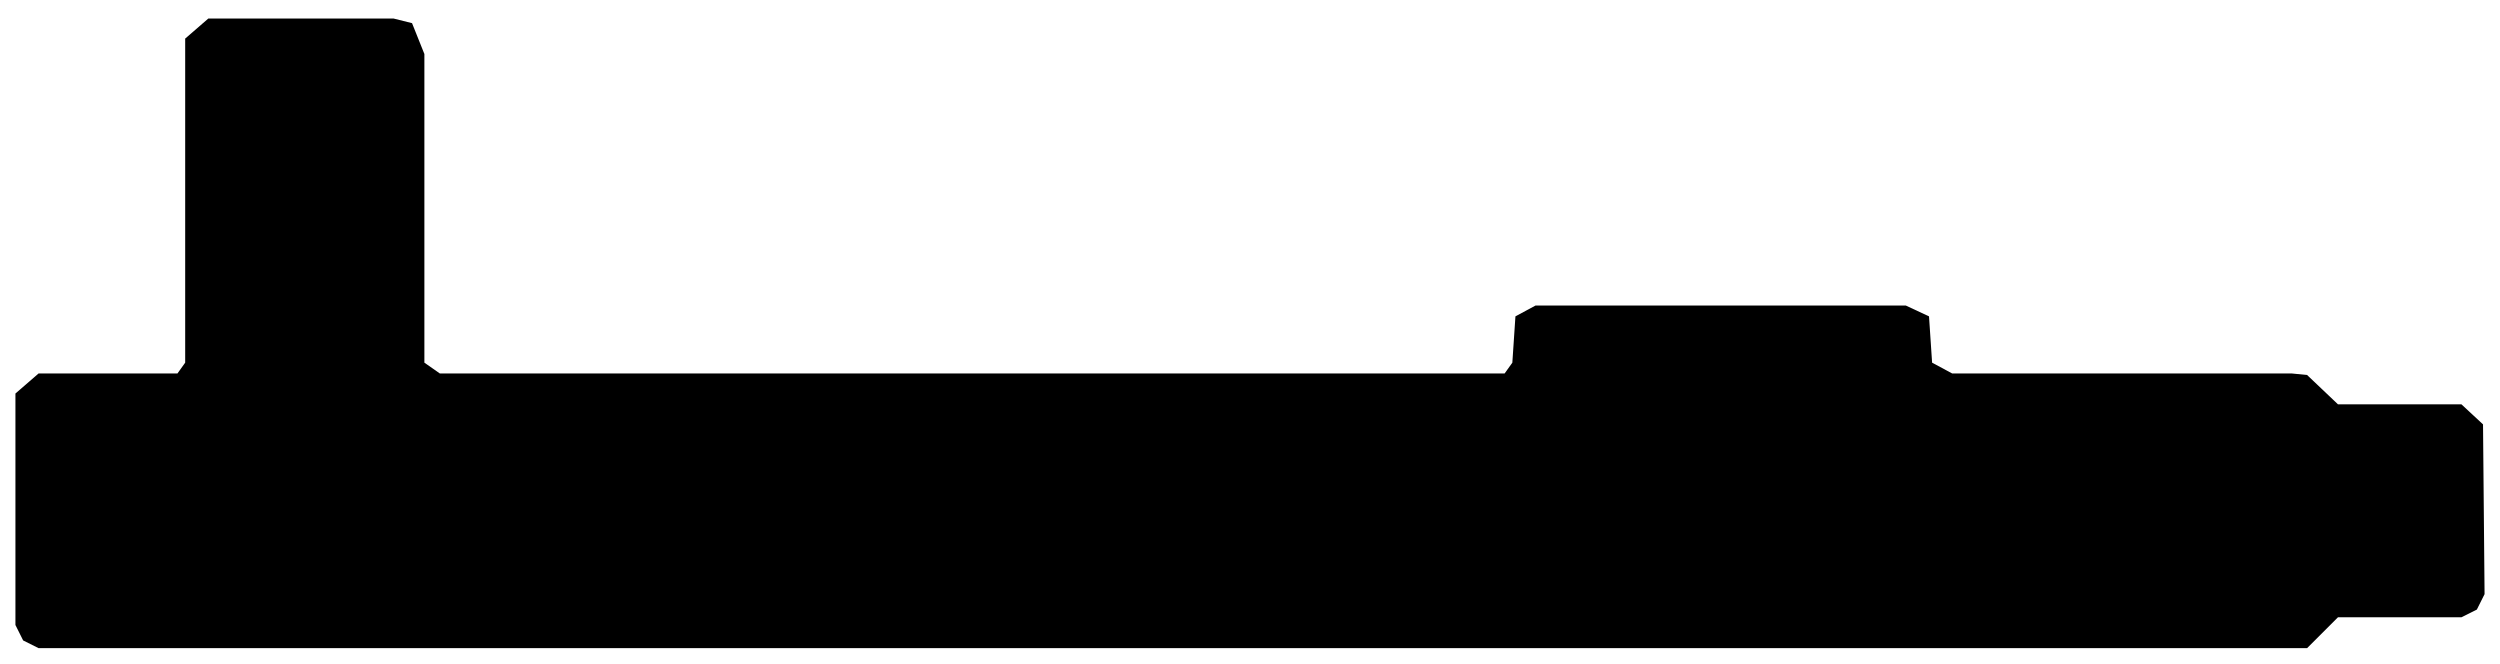
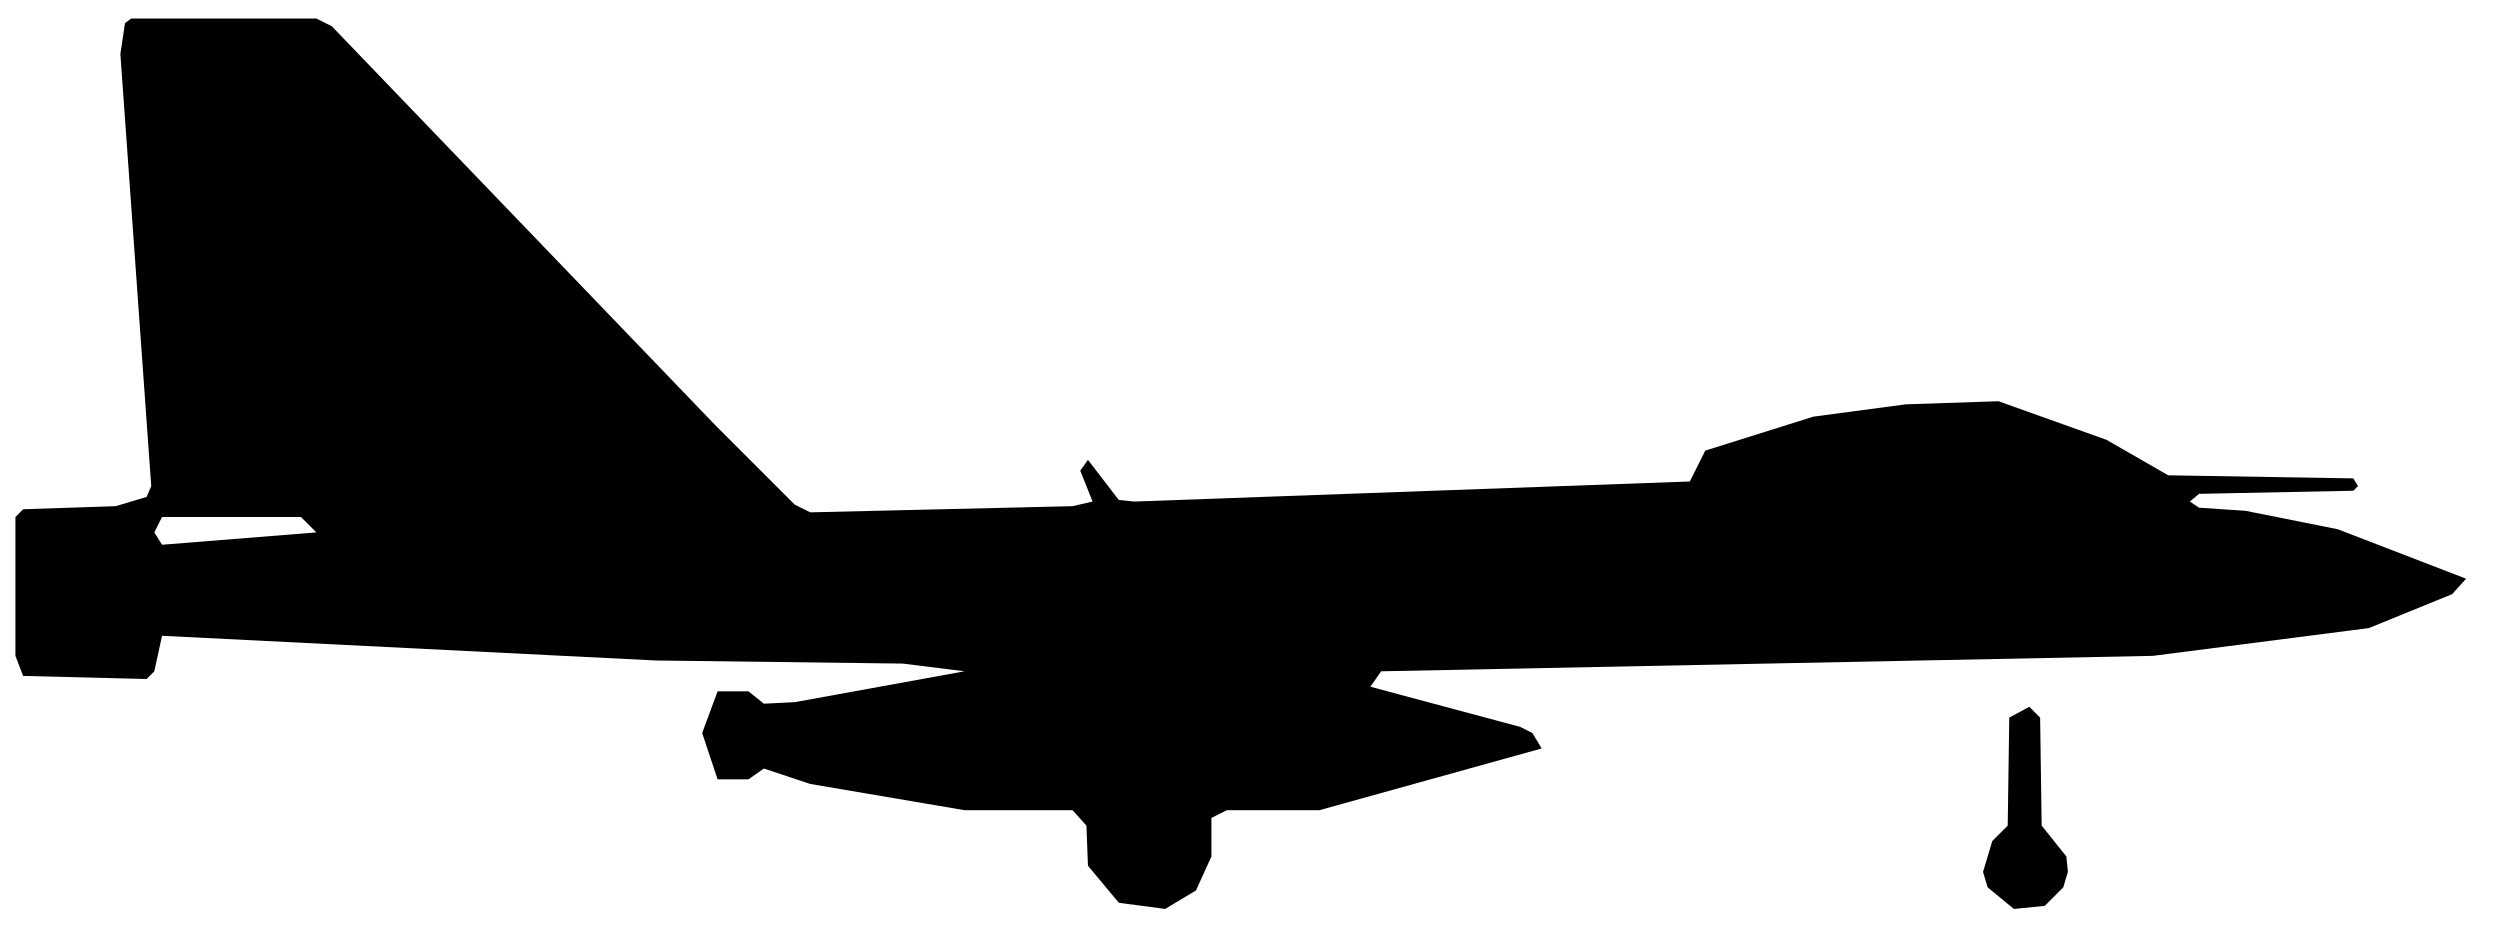
- <svg xmlns="http://www.w3.org/2000/svg" viewBox="0 0 162 43" width="162" height="43" fill="currentColor" fill-rule="evenodd">
-   <path d="M1.5 41.5L2.5 42L149.5 42L151.5 40L159.5 40L160.5 39.5L161 38.5L160.9 27.5L159.5 26.2L151.5 26.2L149.5 24.3L148.5 24.2L126.5 24.2L125.2 23.5L125 20.5L123.5 19.8L99.5 19.8L98.2 20.5L98 23.5L97.5 24.2L28.5 24.2L27.5 23.5L27.5 3.5L26.7 1.5L25.5 1.2L13.5 1.2L12 2.5L12 23.5L11.5 24.2L2.5 24.2L1 25.5L1 40.5Z" />
+ <svg xmlns="http://www.w3.org/2000/svg" viewBox="0 0 162 60" width="162" height="60" fill="currentColor" fill-rule="evenodd">
+   <path d="M72.5 58.5L75.5 58.9L77.5 57.7L78.5 55.5L78.5 53L79.5 52.5L85.5 52.5L99.9 48.5L99.3 47.5L98.5 47.1L88.8 44.5L89.5 43.5L139.5 42.5L153.5 40.7L158.9 38.5L159.8 37.5L151.5 34.3L145.5 33.1L142.5 32.9L141.9 32.5L142.5 32L152.5 31.8L152.8 31.5L152.5 31L140.5 30.8L136.5 28.5L129.5 26L123.5 26.2L117.5 27L110.5 29.2L109.5 31.2L73.5 32.5L72.5 32.4L70.5 29.8L70 30.5L70.8 32.5L69.5 32.8L52.5 33.2L51.5 32.7L46.3 27.5L21.5 1.7L20.5 1.2L8.5 1.2L8.1 1.5L7.8 3.5L9.8 31.5L9.5 32.2L7.5 32.8L1.5 33L1 33.5L1 42.5L1.5 43.8L9.5 44L10 43.5L10.5 41.2L42.5 42.8L58.5 43L62.5 43.5L51.5 45.5L49.5 45.6L48.5 44.8L46.5 44.8L45.5 47.5L46.5 50.5L48.5 50.5L49.5 49.8L52.5 50.8L62.5 52.5L69.5 52.5L70.4 53.5L70.5 56.1ZM130.5 58.9L132.5 58.7L133.7 57.5L134 56.5L133.9 55.5L132.3 53.5L132.2 46.5L131.5 45.8L130.2 46.5L130.1 53.5L129.1 54.5L128.5 56.5L128.8 57.5ZM10.5 35.3L10 34.5L10.5 33.5L19.5 33.5L20.5 34.5Z" />
</svg>
